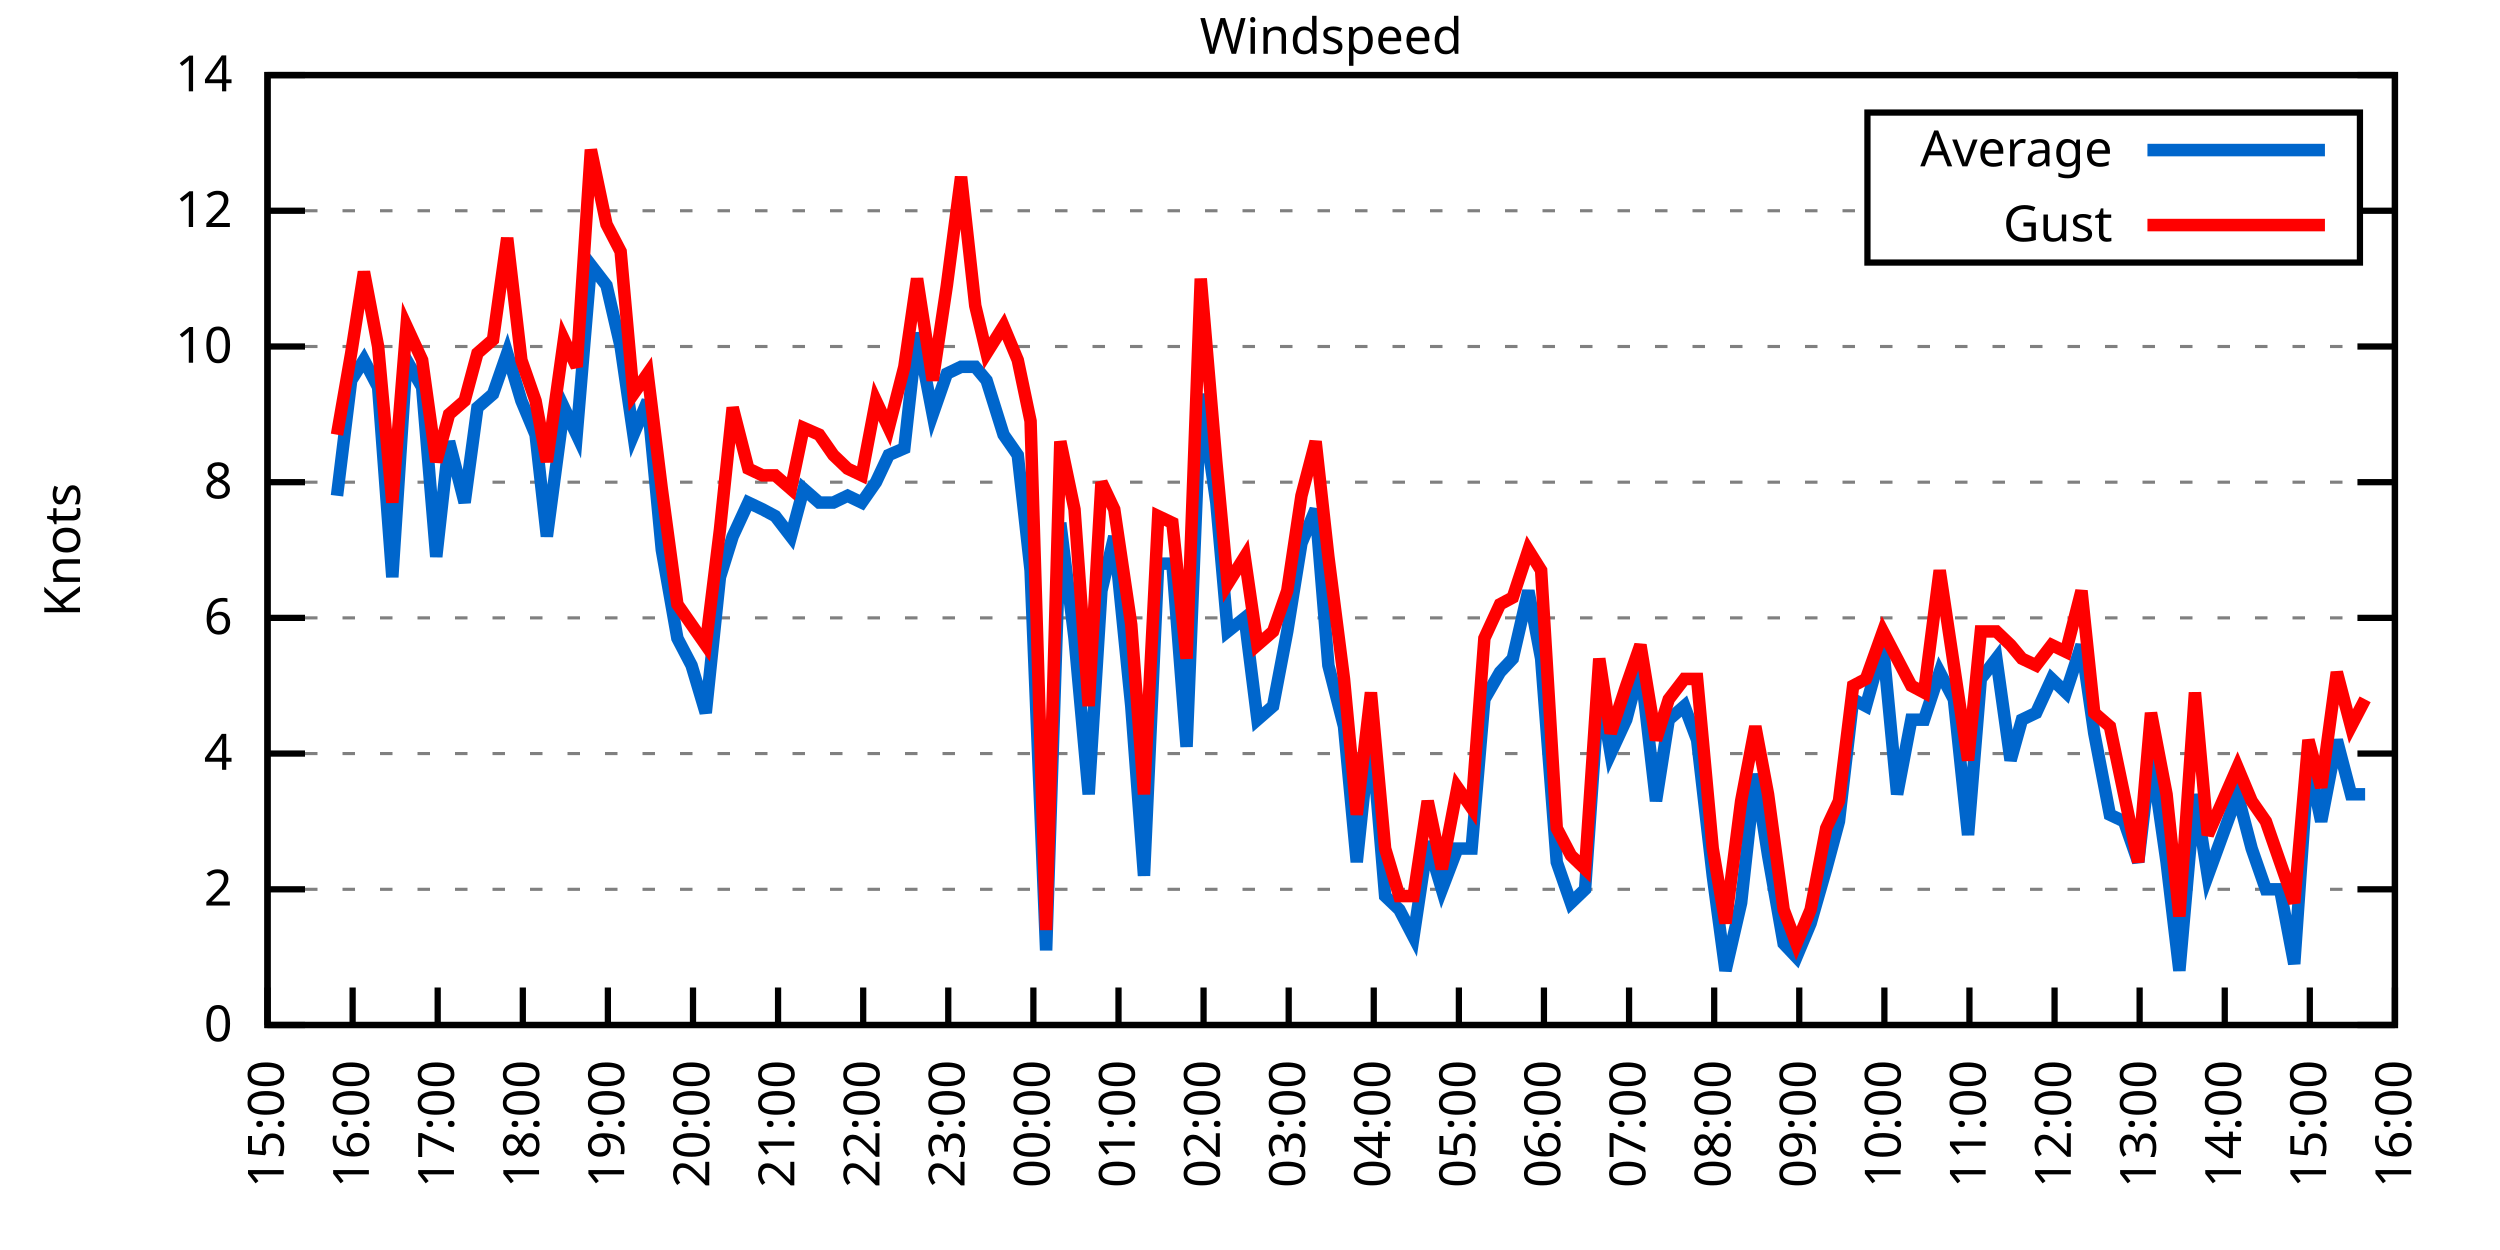
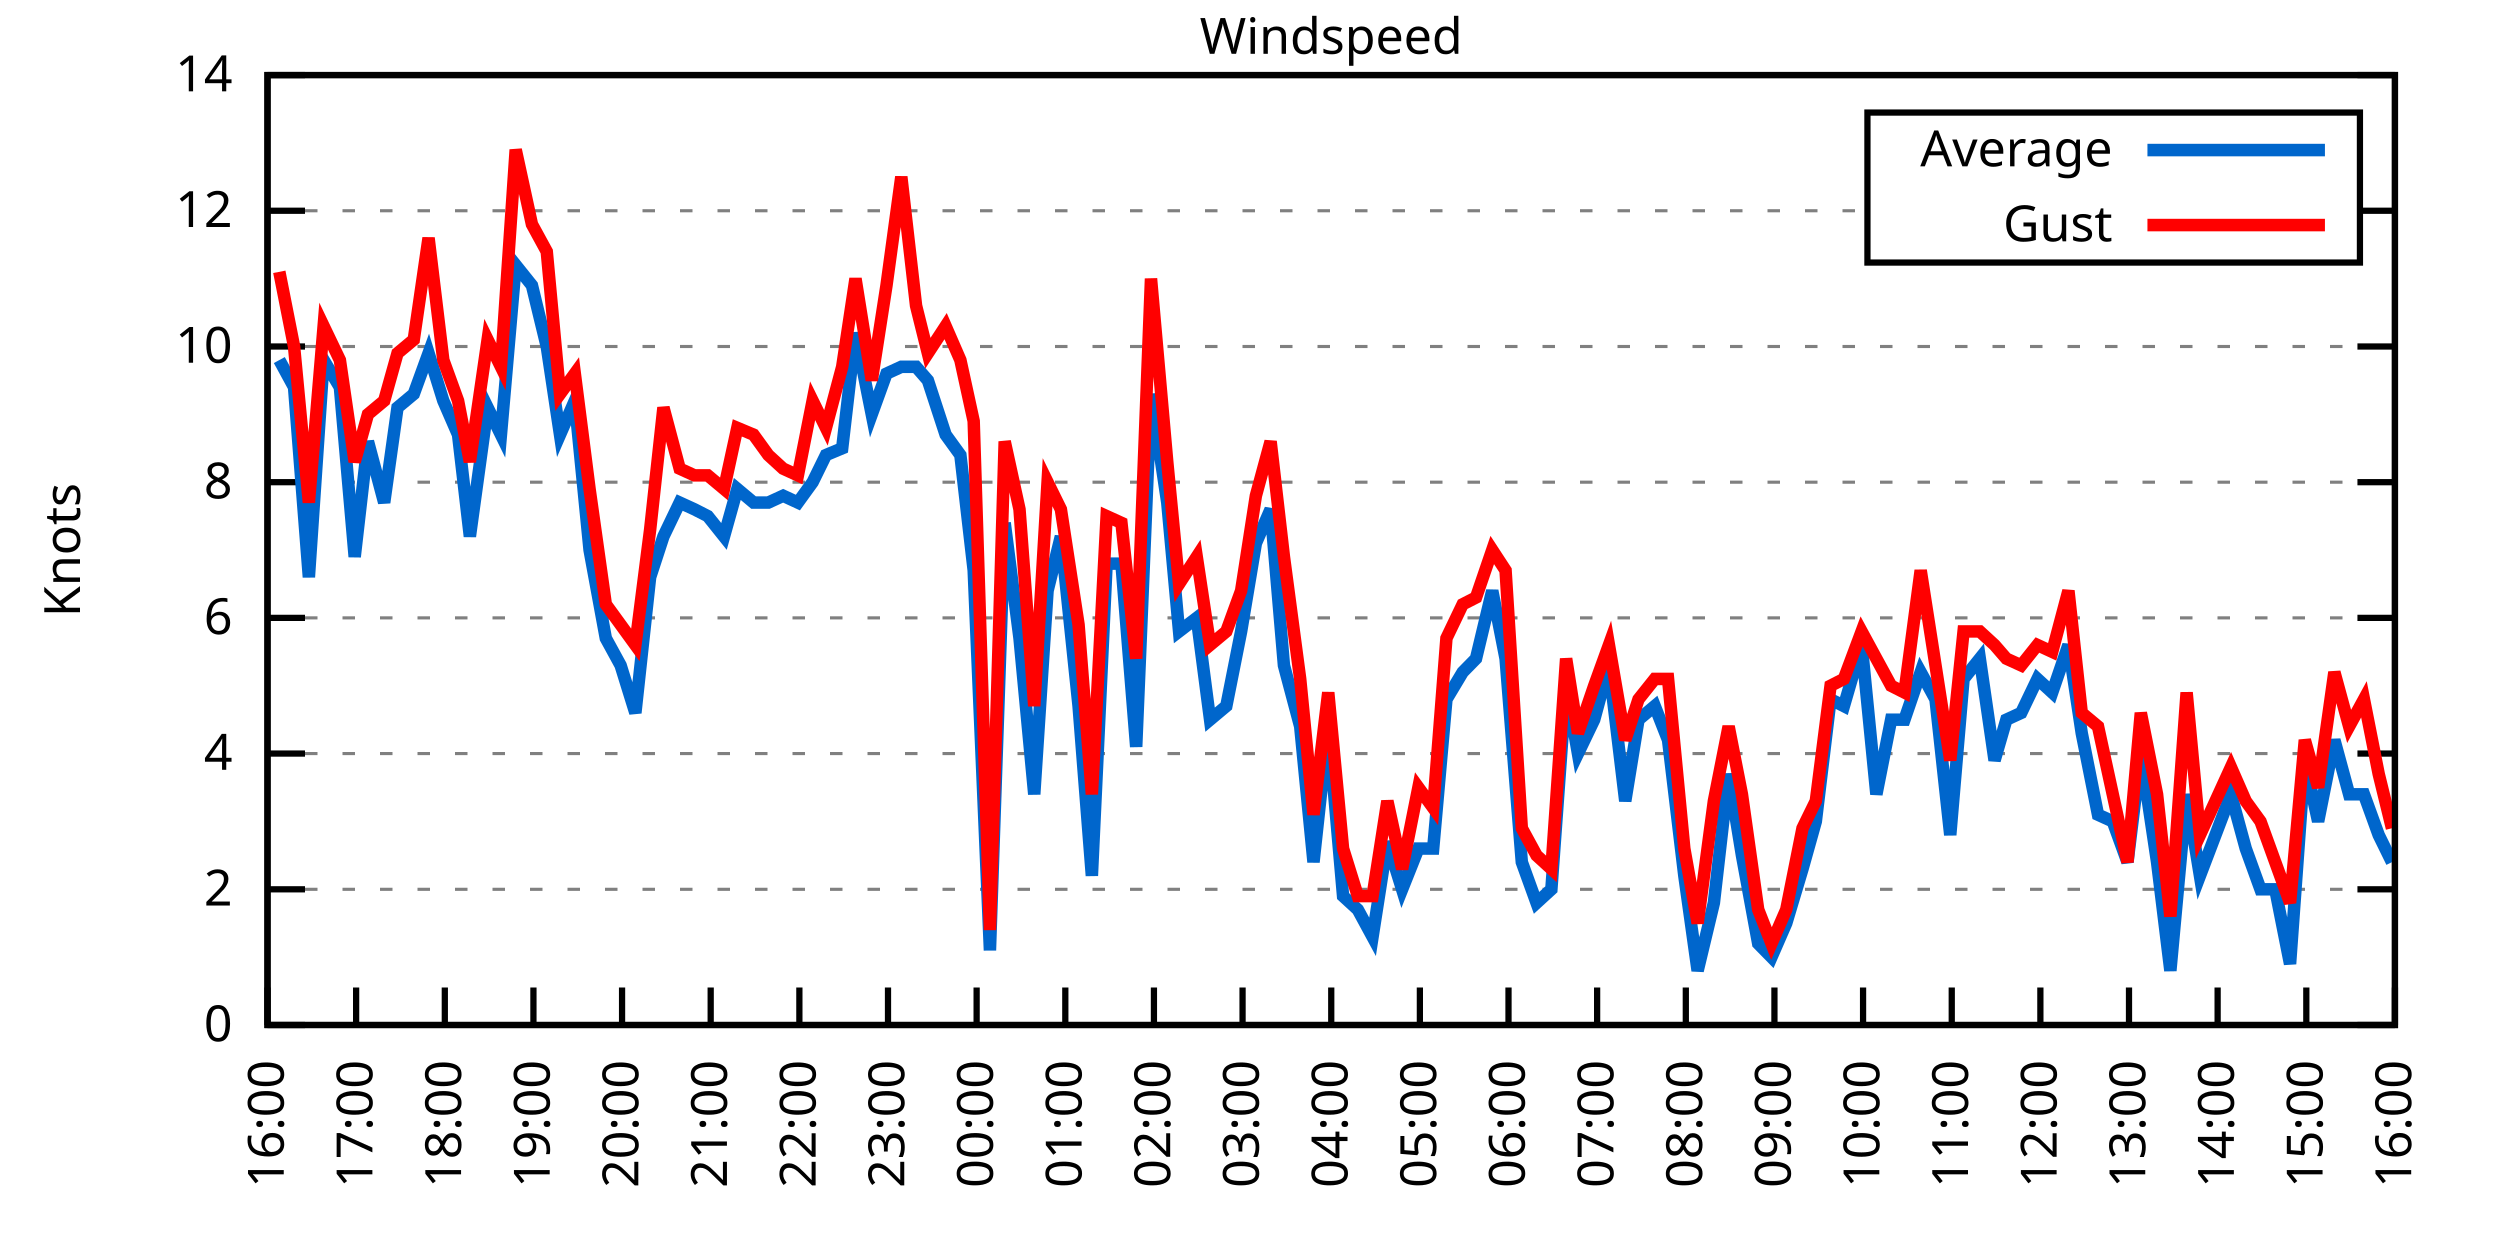
<svg xmlns="http://www.w3.org/2000/svg" xmlns:xlink="http://www.w3.org/1999/xlink" width="400" height="200" viewBox="0 0 400 200">
  <g id="gnuplot_canvas">
    <rect x="0" y="0" width="400" height="200" fill="none" />
    <defs>
      <circle id="gpDot" r="0.5" stroke-width="0.5" stroke="currentColor" />
      <path id="gpPt0" stroke-width="0.333" stroke="currentColor" d="M-1,0 h2 M0,-1 v2" />
      <path id="gpPt1" stroke-width="0.333" stroke="currentColor" d="M-1,-1 L1,1 M1,-1 L-1,1" />
      <path id="gpPt2" stroke-width="0.333" stroke="currentColor" d="M-1,0 L1,0 M0,-1 L0,1 M-1,-1 L1,1 M-1,1 L1,-1" />
      <rect id="gpPt3" stroke-width="0.333" stroke="currentColor" x="-1" y="-1" width="2" height="2" />
      <rect id="gpPt4" stroke-width="0.333" stroke="currentColor" fill="currentColor" x="-1" y="-1" width="2" height="2" />
      <circle id="gpPt5" stroke-width="0.333" stroke="currentColor" cx="0" cy="0" r="1" />
      <use xlink:href="#gpPt5" id="gpPt6" fill="currentColor" stroke="none" />
      <path id="gpPt7" stroke-width="0.333" stroke="currentColor" d="M0,-1.33 L-1.33,0.67 L1.33,0.67 z" />
      <use xlink:href="#gpPt7" id="gpPt8" fill="currentColor" stroke="none" />
      <use xlink:href="#gpPt7" id="gpPt9" stroke="currentColor" transform="rotate(180)" />
      <use xlink:href="#gpPt9" id="gpPt10" fill="currentColor" stroke="none" />
      <use xlink:href="#gpPt3" id="gpPt11" stroke="currentColor" transform="rotate(45)" />
      <use xlink:href="#gpPt11" id="gpPt12" fill="currentColor" stroke="none" />
      <path id="gpPt13" stroke-width="0.333" stroke="currentColor" d="M0,1.330 L1.265,0.411 L0.782,-1.067 L-0.782,-1.076 L-1.265,0.411 z" />
      <use xlink:href="#gpPt13" id="gpPt14" fill="currentColor" stroke="none" />
      <filter id="textbox" filterUnits="objectBoundingBox" x="0" y="0" height="1" width="1">
        <feFlood flood-color="white" flood-opacity="1" result="bgnd" />
        <feComposite in="SourceGraphic" in2="bgnd" operator="atop" />
      </filter>
      <filter id="greybox" filterUnits="objectBoundingBox" x="0" y="0" height="1" width="1">
        <feFlood flood-color="lightgrey" flood-opacity="1" result="grey" />
        <feComposite in="SourceGraphic" in2="grey" operator="atop" />
      </filter>
    </defs>
    <g fill="none" color="white" stroke="currentColor" stroke-width="1.00" stroke-linecap="butt" stroke-linejoin="miter">
</g>
    <g fill="none" color="black" stroke="currentColor" stroke-width="1.00" stroke-linecap="butt" stroke-linejoin="miter">
      <g stroke="none" shape-rendering="crispEdges">
        <polygon fill="rgb(255, 255, 255)" points="42.80,164.00 383.18,164.00 383.18,12.02 42.80,12.02 " />
      </g>
    </g>
    <g fill="none" color="black" stroke="currentColor" stroke-width="1.00" stroke-linecap="butt" stroke-linejoin="miter">
</g>
    <g fill="none" color="black" stroke="black" stroke-width="0.50" stroke-linecap="butt" stroke-linejoin="miter">
</g>
    <g fill="none" color="gray" stroke="currentColor" stroke-width="0.50" stroke-linecap="butt" stroke-linejoin="miter">
      <path stroke="gray" stroke-dasharray="2,4" class="gridline" d="M42.80,164.00 L383.19,164.00  " />
    </g>
    <g fill="none" color="gray" stroke="gray" stroke-width="1.00" stroke-linecap="butt" stroke-linejoin="miter">
</g>
    <g fill="none" color="black" stroke="currentColor" stroke-width="1.00" stroke-linecap="butt" stroke-linejoin="miter">
      <path stroke="black" d="M42.80,164.00 L48.80,164.00 M383.19,164.00 L377.19,164.00  " />
      <g transform="translate(37.20,166.60)" stroke="none" fill="black" font-family="Sans" font-size="8.00" text-anchor="end">
        <text>
          <tspan font-family="Sans"> 0</tspan>
        </text>
      </g>
    </g>
    <g fill="none" color="black" stroke="currentColor" stroke-width="1.00" stroke-linecap="butt" stroke-linejoin="miter">
</g>
    <g fill="none" color="black" stroke="black" stroke-width="0.50" stroke-linecap="butt" stroke-linejoin="miter">
</g>
    <g fill="none" color="gray" stroke="currentColor" stroke-width="0.50" stroke-linecap="butt" stroke-linejoin="miter">
      <path stroke="gray" stroke-dasharray="2,4" class="gridline" d="M42.80,142.29 L383.19,142.29  " />
    </g>
    <g fill="none" color="gray" stroke="gray" stroke-width="1.00" stroke-linecap="butt" stroke-linejoin="miter">
</g>
    <g fill="none" color="black" stroke="currentColor" stroke-width="1.00" stroke-linecap="butt" stroke-linejoin="miter">
      <path stroke="black" d="M42.80,142.29 L48.80,142.29 M383.19,142.29 L377.19,142.29  " />
      <g transform="translate(37.20,144.89)" stroke="none" fill="black" font-family="Sans" font-size="8.00" text-anchor="end">
        <text>
          <tspan font-family="Sans"> 2</tspan>
        </text>
      </g>
    </g>
    <g fill="none" color="black" stroke="currentColor" stroke-width="1.00" stroke-linecap="butt" stroke-linejoin="miter">
</g>
    <g fill="none" color="black" stroke="black" stroke-width="0.50" stroke-linecap="butt" stroke-linejoin="miter">
</g>
    <g fill="none" color="gray" stroke="currentColor" stroke-width="0.50" stroke-linecap="butt" stroke-linejoin="miter">
      <path stroke="gray" stroke-dasharray="2,4" class="gridline" d="M42.80,120.57 L383.19,120.57  " />
    </g>
    <g fill="none" color="gray" stroke="gray" stroke-width="1.00" stroke-linecap="butt" stroke-linejoin="miter">
</g>
    <g fill="none" color="black" stroke="currentColor" stroke-width="1.00" stroke-linecap="butt" stroke-linejoin="miter">
      <path stroke="black" d="M42.80,120.57 L48.80,120.57 M383.19,120.57 L377.19,120.57  " />
      <g transform="translate(37.20,123.17)" stroke="none" fill="black" font-family="Sans" font-size="8.00" text-anchor="end">
        <text>
          <tspan font-family="Sans"> 4</tspan>
        </text>
      </g>
    </g>
    <g fill="none" color="black" stroke="currentColor" stroke-width="1.00" stroke-linecap="butt" stroke-linejoin="miter">
</g>
    <g fill="none" color="black" stroke="black" stroke-width="0.50" stroke-linecap="butt" stroke-linejoin="miter">
</g>
    <g fill="none" color="gray" stroke="currentColor" stroke-width="0.50" stroke-linecap="butt" stroke-linejoin="miter">
      <path stroke="gray" stroke-dasharray="2,4" class="gridline" d="M42.80,98.86 L383.19,98.86  " />
    </g>
    <g fill="none" color="gray" stroke="gray" stroke-width="1.00" stroke-linecap="butt" stroke-linejoin="miter">
</g>
    <g fill="none" color="black" stroke="currentColor" stroke-width="1.00" stroke-linecap="butt" stroke-linejoin="miter">
      <path stroke="black" d="M42.80,98.86 L48.80,98.86 M383.19,98.86 L377.19,98.86  " />
      <g transform="translate(37.20,101.46)" stroke="none" fill="black" font-family="Sans" font-size="8.00" text-anchor="end">
        <text>
          <tspan font-family="Sans"> 6</tspan>
        </text>
      </g>
    </g>
    <g fill="none" color="black" stroke="currentColor" stroke-width="1.00" stroke-linecap="butt" stroke-linejoin="miter">
</g>
    <g fill="none" color="black" stroke="black" stroke-width="0.50" stroke-linecap="butt" stroke-linejoin="miter">
</g>
    <g fill="none" color="gray" stroke="currentColor" stroke-width="0.50" stroke-linecap="butt" stroke-linejoin="miter">
      <path stroke="gray" stroke-dasharray="2,4" class="gridline" d="M42.80,77.15 L383.19,77.15  " />
    </g>
    <g fill="none" color="gray" stroke="gray" stroke-width="1.00" stroke-linecap="butt" stroke-linejoin="miter">
</g>
    <g fill="none" color="black" stroke="currentColor" stroke-width="1.00" stroke-linecap="butt" stroke-linejoin="miter">
      <path stroke="black" d="M42.80,77.15 L48.80,77.15 M383.19,77.15 L377.19,77.15  " />
      <g transform="translate(37.20,79.75)" stroke="none" fill="black" font-family="Sans" font-size="8.00" text-anchor="end">
        <text>
          <tspan font-family="Sans"> 8</tspan>
        </text>
      </g>
    </g>
    <g fill="none" color="black" stroke="currentColor" stroke-width="1.00" stroke-linecap="butt" stroke-linejoin="miter">
</g>
    <g fill="none" color="black" stroke="black" stroke-width="0.50" stroke-linecap="butt" stroke-linejoin="miter">
</g>
    <g fill="none" color="gray" stroke="currentColor" stroke-width="0.50" stroke-linecap="butt" stroke-linejoin="miter">
      <path stroke="gray" stroke-dasharray="2,4" class="gridline" d="M42.80,55.44 L383.19,55.44  " />
    </g>
    <g fill="none" color="gray" stroke="gray" stroke-width="1.00" stroke-linecap="butt" stroke-linejoin="miter">
</g>
    <g fill="none" color="black" stroke="currentColor" stroke-width="1.00" stroke-linecap="butt" stroke-linejoin="miter">
      <path stroke="black" d="M42.80,55.44 L48.80,55.44 M383.19,55.44 L377.19,55.44  " />
      <g transform="translate(37.20,58.04)" stroke="none" fill="black" font-family="Sans" font-size="8.00" text-anchor="end">
        <text>
          <tspan font-family="Sans"> 10</tspan>
        </text>
      </g>
    </g>
    <g fill="none" color="black" stroke="currentColor" stroke-width="1.00" stroke-linecap="butt" stroke-linejoin="miter">
</g>
    <g fill="none" color="black" stroke="black" stroke-width="0.50" stroke-linecap="butt" stroke-linejoin="miter">
</g>
    <g fill="none" color="gray" stroke="currentColor" stroke-width="0.50" stroke-linecap="butt" stroke-linejoin="miter">
      <path stroke="gray" stroke-dasharray="2,4" class="gridline" d="M42.80,33.72 L298.79,33.72 M377.59,33.72 L383.19,33.72  " />
    </g>
    <g fill="none" color="gray" stroke="gray" stroke-width="1.00" stroke-linecap="butt" stroke-linejoin="miter">
</g>
    <g fill="none" color="black" stroke="currentColor" stroke-width="1.00" stroke-linecap="butt" stroke-linejoin="miter">
      <path stroke="black" d="M42.80,33.72 L48.80,33.72 M383.19,33.72 L377.19,33.72  " />
      <g transform="translate(37.20,36.32)" stroke="none" fill="black" font-family="Sans" font-size="8.00" text-anchor="end">
        <text>
          <tspan font-family="Sans"> 12</tspan>
        </text>
      </g>
    </g>
    <g fill="none" color="black" stroke="currentColor" stroke-width="1.00" stroke-linecap="butt" stroke-linejoin="miter">
</g>
    <g fill="none" color="black" stroke="black" stroke-width="0.50" stroke-linecap="butt" stroke-linejoin="miter">
</g>
    <g fill="none" color="gray" stroke="currentColor" stroke-width="0.50" stroke-linecap="butt" stroke-linejoin="miter">
      <path stroke="gray" stroke-dasharray="2,4" class="gridline" d="M42.80,12.01 L383.19,12.01  " />
    </g>
    <g fill="none" color="gray" stroke="gray" stroke-width="1.00" stroke-linecap="butt" stroke-linejoin="miter">
</g>
    <g fill="none" color="black" stroke="currentColor" stroke-width="1.00" stroke-linecap="butt" stroke-linejoin="miter">
      <path stroke="black" d="M42.80,12.01 L48.80,12.01 M383.19,12.01 L377.19,12.01  " />
      <g transform="translate(37.20,14.61)" stroke="none" fill="black" font-family="Sans" font-size="8.00" text-anchor="end">
        <text>
          <tspan font-family="Sans"> 14</tspan>
        </text>
      </g>
    </g>
    <g fill="none" color="black" stroke="currentColor" stroke-width="1.00" stroke-linecap="butt" stroke-linejoin="miter">
      <path stroke="black" d="M42.80,164.00 L42.80,158.00  " />
      <g transform="translate(45.40,169.60) rotate(270.00)" stroke="none" fill="black" font-family="Sans" font-size="8.00" text-anchor="end">
        <text>
-           <tspan font-family="Sans">15:00</tspan>
-         </text>
-       </g>
-     </g>
-     <g fill="none" color="black" stroke="currentColor" stroke-width="1.00" stroke-linecap="butt" stroke-linejoin="miter">
-       <path stroke="black" d="M56.42,164.00 L56.42,158.00  " />
-       <g transform="translate(59.02,169.60) rotate(270.00)" stroke="none" fill="black" font-family="Sans" font-size="8.00" text-anchor="end">
-         <text>
          <tspan font-family="Sans">16:00</tspan>
        </text>
      </g>
    </g>
    <g fill="none" color="black" stroke="currentColor" stroke-width="1.00" stroke-linecap="butt" stroke-linejoin="miter">
-       <path stroke="black" d="M70.03,164.00 L70.03,158.00  " />
-       <g transform="translate(72.63,169.60) rotate(270.00)" stroke="none" fill="black" font-family="Sans" font-size="8.00" text-anchor="end">
+       <path stroke="black" d="M56.98,164.00 L56.98,158.00  " />
+       <g transform="translate(59.58,169.60) rotate(270.00)" stroke="none" fill="black" font-family="Sans" font-size="8.00" text-anchor="end">
        <text>
          <tspan font-family="Sans">17:00</tspan>
        </text>
      </g>
    </g>
    <g fill="none" color="black" stroke="currentColor" stroke-width="1.00" stroke-linecap="butt" stroke-linejoin="miter">
-       <path stroke="black" d="M83.65,164.00 L83.65,158.00  " />
-       <g transform="translate(86.25,169.60) rotate(270.00)" stroke="none" fill="black" font-family="Sans" font-size="8.00" text-anchor="end">
+       <path stroke="black" d="M71.17,164.00 L71.17,158.00  " />
+       <g transform="translate(73.77,169.60) rotate(270.00)" stroke="none" fill="black" font-family="Sans" font-size="8.00" text-anchor="end">
        <text>
          <tspan font-family="Sans">18:00</tspan>
        </text>
      </g>
    </g>
    <g fill="none" color="black" stroke="currentColor" stroke-width="1.00" stroke-linecap="butt" stroke-linejoin="miter">
-       <path stroke="black" d="M97.26,164.00 L97.26,158.00  " />
-       <g transform="translate(99.86,169.60) rotate(270.00)" stroke="none" fill="black" font-family="Sans" font-size="8.00" text-anchor="end">
+       <path stroke="black" d="M85.35,164.00 L85.35,158.00  " />
+       <g transform="translate(87.95,169.60) rotate(270.00)" stroke="none" fill="black" font-family="Sans" font-size="8.00" text-anchor="end">
        <text>
          <tspan font-family="Sans">19:00</tspan>
        </text>
      </g>
    </g>
    <g fill="none" color="black" stroke="currentColor" stroke-width="1.00" stroke-linecap="butt" stroke-linejoin="miter">
-       <path stroke="black" d="M110.88,164.00 L110.88,158.00  " />
-       <g transform="translate(113.48,169.60) rotate(270.00)" stroke="none" fill="black" font-family="Sans" font-size="8.00" text-anchor="end">
+       <path stroke="black" d="M99.53,164.00 L99.53,158.00  " />
+       <g transform="translate(102.13,169.60) rotate(270.00)" stroke="none" fill="black" font-family="Sans" font-size="8.00" text-anchor="end">
        <text>
          <tspan font-family="Sans">20:00</tspan>
        </text>
      </g>
    </g>
    <g fill="none" color="black" stroke="currentColor" stroke-width="1.00" stroke-linecap="butt" stroke-linejoin="miter">
-       <path stroke="black" d="M124.49,164.00 L124.49,158.00  " />
-       <g transform="translate(127.09,169.60) rotate(270.00)" stroke="none" fill="black" font-family="Sans" font-size="8.00" text-anchor="end">
+       <path stroke="black" d="M113.71,164.00 L113.71,158.00  " />
+       <g transform="translate(116.31,169.60) rotate(270.00)" stroke="none" fill="black" font-family="Sans" font-size="8.00" text-anchor="end">
        <text>
          <tspan font-family="Sans">21:00</tspan>
        </text>
      </g>
    </g>
    <g fill="none" color="black" stroke="currentColor" stroke-width="1.00" stroke-linecap="butt" stroke-linejoin="miter">
-       <path stroke="black" d="M138.11,164.00 L138.11,158.00  " />
-       <g transform="translate(140.71,169.60) rotate(270.00)" stroke="none" fill="black" font-family="Sans" font-size="8.00" text-anchor="end">
+       <path stroke="black" d="M127.90,164.00 L127.90,158.00  " />
+       <g transform="translate(130.50,169.60) rotate(270.00)" stroke="none" fill="black" font-family="Sans" font-size="8.00" text-anchor="end">
        <text>
          <tspan font-family="Sans">22:00</tspan>
        </text>
      </g>
    </g>
    <g fill="none" color="black" stroke="currentColor" stroke-width="1.00" stroke-linecap="butt" stroke-linejoin="miter">
-       <path stroke="black" d="M151.72,164.00 L151.72,158.00  " />
-       <g transform="translate(154.32,169.60) rotate(270.00)" stroke="none" fill="black" font-family="Sans" font-size="8.00" text-anchor="end">
+       <path stroke="black" d="M142.08,164.00 L142.08,158.00  " />
+       <g transform="translate(144.68,169.60) rotate(270.00)" stroke="none" fill="black" font-family="Sans" font-size="8.00" text-anchor="end">
        <text>
          <tspan font-family="Sans">23:00</tspan>
        </text>
      </g>
    </g>
    <g fill="none" color="black" stroke="currentColor" stroke-width="1.00" stroke-linecap="butt" stroke-linejoin="miter">
-       <path stroke="black" d="M165.34,164.00 L165.34,158.00  " />
-       <g transform="translate(167.94,169.60) rotate(270.00)" stroke="none" fill="black" font-family="Sans" font-size="8.00" text-anchor="end">
+       <path stroke="black" d="M156.26,164.00 L156.26,158.00  " />
+       <g transform="translate(158.86,169.60) rotate(270.00)" stroke="none" fill="black" font-family="Sans" font-size="8.00" text-anchor="end">
        <text>
          <tspan font-family="Sans">00:00</tspan>
        </text>
      </g>
    </g>
    <g fill="none" color="black" stroke="currentColor" stroke-width="1.00" stroke-linecap="butt" stroke-linejoin="miter">
-       <path stroke="black" d="M178.96,164.00 L178.96,158.00  " />
-       <g transform="translate(181.56,169.60) rotate(270.00)" stroke="none" fill="black" font-family="Sans" font-size="8.00" text-anchor="end">
+       <path stroke="black" d="M170.45,164.00 L170.45,158.00  " />
+       <g transform="translate(173.05,169.60) rotate(270.00)" stroke="none" fill="black" font-family="Sans" font-size="8.00" text-anchor="end">
        <text>
          <tspan font-family="Sans">01:00</tspan>
        </text>
      </g>
    </g>
    <g fill="none" color="black" stroke="currentColor" stroke-width="1.00" stroke-linecap="butt" stroke-linejoin="miter">
-       <path stroke="black" d="M192.57,164.00 L192.57,158.00  " />
-       <g transform="translate(195.17,169.60) rotate(270.00)" stroke="none" fill="black" font-family="Sans" font-size="8.00" text-anchor="end">
+       <path stroke="black" d="M184.63,164.00 L184.63,158.00  " />
+       <g transform="translate(187.23,169.60) rotate(270.00)" stroke="none" fill="black" font-family="Sans" font-size="8.00" text-anchor="end">
        <text>
          <tspan font-family="Sans">02:00</tspan>
        </text>
      </g>
    </g>
    <g fill="none" color="black" stroke="currentColor" stroke-width="1.00" stroke-linecap="butt" stroke-linejoin="miter">
-       <path stroke="black" d="M206.19,164.00 L206.19,158.00  " />
-       <g transform="translate(208.79,169.60) rotate(270.00)" stroke="none" fill="black" font-family="Sans" font-size="8.00" text-anchor="end">
+       <path stroke="black" d="M198.81,164.00 L198.81,158.00  " />
+       <g transform="translate(201.41,169.60) rotate(270.00)" stroke="none" fill="black" font-family="Sans" font-size="8.00" text-anchor="end">
        <text>
          <tspan font-family="Sans">03:00</tspan>
        </text>
      </g>
    </g>
    <g fill="none" color="black" stroke="currentColor" stroke-width="1.00" stroke-linecap="butt" stroke-linejoin="miter">
-       <path stroke="black" d="M219.80,164.00 L219.80,158.00  " />
-       <g transform="translate(222.40,169.60) rotate(270.00)" stroke="none" fill="black" font-family="Sans" font-size="8.00" text-anchor="end">
+       <path stroke="black" d="M213.00,164.00 L213.00,158.00  " />
+       <g transform="translate(215.60,169.60) rotate(270.00)" stroke="none" fill="black" font-family="Sans" font-size="8.00" text-anchor="end">
        <text>
          <tspan font-family="Sans">04:00</tspan>
        </text>
      </g>
    </g>
    <g fill="none" color="black" stroke="currentColor" stroke-width="1.00" stroke-linecap="butt" stroke-linejoin="miter">
-       <path stroke="black" d="M233.42,164.00 L233.42,158.00  " />
-       <g transform="translate(236.02,169.60) rotate(270.00)" stroke="none" fill="black" font-family="Sans" font-size="8.00" text-anchor="end">
+       <path stroke="black" d="M227.18,164.00 L227.18,158.00  " />
+       <g transform="translate(229.78,169.60) rotate(270.00)" stroke="none" fill="black" font-family="Sans" font-size="8.00" text-anchor="end">
        <text>
          <tspan font-family="Sans">05:00</tspan>
        </text>
      </g>
    </g>
    <g fill="none" color="black" stroke="currentColor" stroke-width="1.00" stroke-linecap="butt" stroke-linejoin="miter">
-       <path stroke="black" d="M247.03,164.00 L247.03,158.00  " />
-       <g transform="translate(249.63,169.60) rotate(270.00)" stroke="none" fill="black" font-family="Sans" font-size="8.00" text-anchor="end">
+       <path stroke="black" d="M241.36,164.00 L241.36,158.00  " />
+       <g transform="translate(243.96,169.60) rotate(270.00)" stroke="none" fill="black" font-family="Sans" font-size="8.00" text-anchor="end">
        <text>
          <tspan font-family="Sans">06:00</tspan>
        </text>
      </g>
    </g>
    <g fill="none" color="black" stroke="currentColor" stroke-width="1.00" stroke-linecap="butt" stroke-linejoin="miter">
-       <path stroke="black" d="M260.65,164.00 L260.65,158.00  " />
-       <g transform="translate(263.25,169.60) rotate(270.00)" stroke="none" fill="black" font-family="Sans" font-size="8.00" text-anchor="end">
+       <path stroke="black" d="M255.54,164.00 L255.54,158.00  " />
+       <g transform="translate(258.14,169.60) rotate(270.00)" stroke="none" fill="black" font-family="Sans" font-size="8.00" text-anchor="end">
        <text>
          <tspan font-family="Sans">07:00</tspan>
        </text>
      </g>
    </g>
    <g fill="none" color="black" stroke="currentColor" stroke-width="1.00" stroke-linecap="butt" stroke-linejoin="miter">
-       <path stroke="black" d="M274.27,164.00 L274.27,158.00  " />
-       <g transform="translate(276.87,169.60) rotate(270.00)" stroke="none" fill="black" font-family="Sans" font-size="8.00" text-anchor="end">
+       <path stroke="black" d="M269.73,164.00 L269.73,158.00  " />
+       <g transform="translate(272.33,169.60) rotate(270.00)" stroke="none" fill="black" font-family="Sans" font-size="8.00" text-anchor="end">
        <text>
          <tspan font-family="Sans">08:00</tspan>
        </text>
      </g>
    </g>
    <g fill="none" color="black" stroke="currentColor" stroke-width="1.00" stroke-linecap="butt" stroke-linejoin="miter">
-       <path stroke="black" d="M287.88,164.00 L287.88,158.00  " />
-       <g transform="translate(290.48,169.60) rotate(270.00)" stroke="none" fill="black" font-family="Sans" font-size="8.00" text-anchor="end">
+       <path stroke="black" d="M283.91,164.00 L283.91,158.00  " />
+       <g transform="translate(286.51,169.60) rotate(270.00)" stroke="none" fill="black" font-family="Sans" font-size="8.00" text-anchor="end">
        <text>
          <tspan font-family="Sans">09:00</tspan>
        </text>
      </g>
    </g>
    <g fill="none" color="black" stroke="currentColor" stroke-width="1.00" stroke-linecap="butt" stroke-linejoin="miter">
-       <path stroke="black" d="M301.50,164.00 L301.50,158.00  " />
-       <g transform="translate(304.10,169.60) rotate(270.00)" stroke="none" fill="black" font-family="Sans" font-size="8.00" text-anchor="end">
+       <path stroke="black" d="M298.09,164.00 L298.09,158.00  " />
+       <g transform="translate(300.69,169.60) rotate(270.00)" stroke="none" fill="black" font-family="Sans" font-size="8.00" text-anchor="end">
        <text>
          <tspan font-family="Sans">10:00</tspan>
        </text>
      </g>
    </g>
    <g fill="none" color="black" stroke="currentColor" stroke-width="1.00" stroke-linecap="butt" stroke-linejoin="miter">
-       <path stroke="black" d="M315.11,164.00 L315.11,158.00  " />
-       <g transform="translate(317.71,169.60) rotate(270.00)" stroke="none" fill="black" font-family="Sans" font-size="8.00" text-anchor="end">
+       <path stroke="black" d="M312.28,164.00 L312.28,158.00  " />
+       <g transform="translate(314.88,169.60) rotate(270.00)" stroke="none" fill="black" font-family="Sans" font-size="8.00" text-anchor="end">
        <text>
          <tspan font-family="Sans">11:00</tspan>
        </text>
      </g>
    </g>
    <g fill="none" color="black" stroke="currentColor" stroke-width="1.00" stroke-linecap="butt" stroke-linejoin="miter">
-       <path stroke="black" d="M328.73,164.00 L328.73,158.00  " />
-       <g transform="translate(331.33,169.60) rotate(270.00)" stroke="none" fill="black" font-family="Sans" font-size="8.00" text-anchor="end">
+       <path stroke="black" d="M326.46,164.00 L326.46,158.00  " />
+       <g transform="translate(329.06,169.60) rotate(270.00)" stroke="none" fill="black" font-family="Sans" font-size="8.00" text-anchor="end">
        <text>
          <tspan font-family="Sans">12:00</tspan>
        </text>
      </g>
    </g>
    <g fill="none" color="black" stroke="currentColor" stroke-width="1.00" stroke-linecap="butt" stroke-linejoin="miter">
-       <path stroke="black" d="M342.34,164.00 L342.34,158.00  " />
-       <g transform="translate(344.94,169.60) rotate(270.00)" stroke="none" fill="black" font-family="Sans" font-size="8.00" text-anchor="end">
+       <path stroke="black" d="M340.64,164.00 L340.64,158.00  " />
+       <g transform="translate(343.24,169.60) rotate(270.00)" stroke="none" fill="black" font-family="Sans" font-size="8.00" text-anchor="end">
        <text>
          <tspan font-family="Sans">13:00</tspan>
        </text>
      </g>
    </g>
    <g fill="none" color="black" stroke="currentColor" stroke-width="1.00" stroke-linecap="butt" stroke-linejoin="miter">
-       <path stroke="black" d="M355.96,164.00 L355.96,158.00  " />
-       <g transform="translate(358.56,169.60) rotate(270.00)" stroke="none" fill="black" font-family="Sans" font-size="8.00" text-anchor="end">
+       <path stroke="black" d="M354.82,164.00 L354.82,158.00  " />
+       <g transform="translate(357.42,169.60) rotate(270.00)" stroke="none" fill="black" font-family="Sans" font-size="8.00" text-anchor="end">
        <text>
          <tspan font-family="Sans">14:00</tspan>
        </text>
      </g>
    </g>
    <g fill="none" color="black" stroke="currentColor" stroke-width="1.00" stroke-linecap="butt" stroke-linejoin="miter">
-       <path stroke="black" d="M369.57,164.00 L369.57,158.00  " />
-       <g transform="translate(372.17,169.60) rotate(270.00)" stroke="none" fill="black" font-family="Sans" font-size="8.00" text-anchor="end">
+       <path stroke="black" d="M369.01,164.00 L369.01,158.00  " />
+       <g transform="translate(371.61,169.60) rotate(270.00)" stroke="none" fill="black" font-family="Sans" font-size="8.00" text-anchor="end">
        <text>
          <tspan font-family="Sans">15:00</tspan>
        </text>
      </g>
    </g>
    <g fill="none" color="black" stroke="currentColor" stroke-width="1.00" stroke-linecap="butt" stroke-linejoin="miter">
      <path stroke="black" d="M383.19,164.00 L383.19,158.00  " />
      <g transform="translate(385.79,169.60) rotate(270.00)" stroke="none" fill="black" font-family="Sans" font-size="8.00" text-anchor="end">
        <text>
          <tspan font-family="Sans">16:00</tspan>
        </text>
      </g>
    </g>
    <g fill="none" color="black" stroke="currentColor" stroke-width="1.00" stroke-linecap="butt" stroke-linejoin="miter">
</g>
    <g fill="none" color="black" stroke="currentColor" stroke-width="1.00" stroke-linecap="butt" stroke-linejoin="miter">
      <path stroke="black" d="M42.80,12.01 L42.80,164.00 L383.19,164.00 L383.19,12.01 L42.80,12.01 Z  " />
    </g>
    <g fill="none" color="black" stroke="currentColor" stroke-width="1.00" stroke-linecap="butt" stroke-linejoin="miter">
</g>
    <g fill="none" color="black" stroke="currentColor" stroke-width="1.00" stroke-linecap="butt" stroke-linejoin="miter">
      <path stroke="black" d="M298.79,42.01 L298.79,18.01 L377.59,18.01 L377.59,42.01 L298.79,42.01 Z  " />
    </g>
    <g id="Windspeed_plot_1">
      <g fill="none" color="white" stroke="black" stroke-width="2.00" stroke-linecap="butt" stroke-linejoin="miter">
</g>
      <g fill="none" color="black" stroke="currentColor" stroke-width="2.00" stroke-linecap="butt" stroke-linejoin="miter">
        <g transform="translate(337.99,26.61)" stroke="none" fill="black" font-family="Sans" font-size="8.00" text-anchor="end">
          <text>
            <tspan font-family="Sans">Average</tspan>
          </text>
        </g>
      </g>
      <g fill="none" color="black" stroke="currentColor" stroke-width="2.00" stroke-linecap="butt" stroke-linejoin="miter">
-         <path stroke="rgb(  0, 102, 204)" d="M343.59,24.01 L371.99,24.01 M53.92,79.32 L56.19,60.86 L58.23,57.61 L60.50,61.95 L62.77,92.35 L65.04,57.61   L67.54,61.95 L69.80,89.09 L71.85,70.63 L74.34,80.41 L76.39,65.21 L78.88,63.04 L81.15,56.52 L83.42,64.12   L85.69,69.55 L87.50,85.83 L90.23,65.21 L92.27,69.55 L94.54,42.41 L97.04,45.66 L99.30,55.44 L101.35,69.55   L103.62,64.12 L105.89,88.00 L108.38,102.12 L110.65,106.46 L112.92,114.06 L115.19,92.35 L117.23,85.83 L119.73,80.41   L122.00,81.49 L124.04,82.58 L126.54,85.83 L128.58,78.23 L131.07,80.41 L133.34,80.41 L135.61,79.32 L137.88,80.41   L140.15,77.15 L142.19,72.81 L144.69,71.72 L146.73,53.26 L149.23,66.29 L151.50,59.78 L153.77,58.69 L156.04,58.69   L157.85,60.86 L160.57,69.55 L162.84,72.81 L164.89,91.26 L167.38,152.06 L169.65,83.66 L171.92,102.12 L174.19,127.09   L176.23,94.52 L178.28,85.83 L181.00,112.97 L183.04,140.12 L185.31,90.18 L187.58,90.18 L189.85,119.49 L192.12,63.04   L194.61,80.41 L196.43,101.03 L199.15,98.86 L201.19,115.15 L203.69,112.97 L205.96,101.03 L208.23,86.92 L210.50,81.49   L212.54,106.46 L215.04,116.23 L217.08,137.94 L219.35,116.23 L221.62,143.37 L223.89,145.54 L226.16,149.89 L228.43,134.69   L230.70,142.29 L233.19,135.77 L235.46,135.77 L237.50,111.89 L240.00,107.55 L242.04,105.38 L244.54,94.52 L246.58,105.38   L249.08,137.94 L251.35,144.46 L253.61,142.29 L255.88,109.72 L257.70,120.57 L260.20,115.15 L262.47,106.46 L264.96,128.17   L267.00,115.15 L269.50,112.97 L271.54,118.40 L274.04,140.12 L276.08,155.31 L278.58,144.46 L280.85,123.83 L282.89,136.86   L285.38,150.97 L287.43,153.14 L289.70,147.72 L292.19,139.03 L294.23,131.43 L296.50,111.89 L298.55,112.97 L301.27,103.20   L303.54,127.09 L305.81,115.15 L307.85,115.15 L310.35,107.55 L312.62,111.89 L314.89,133.60 L316.93,108.63 L319.42,105.38   L321.69,121.66 L323.51,115.15 L325.78,114.06 L328.27,108.63 L330.54,110.80 L333.04,103.20 L335.08,117.32 L337.58,130.35   L339.85,131.43 L342.12,137.94 L344.16,120.57 L346.65,137.94 L348.70,155.31 L351.19,127.09 L353.24,140.12 L358.00,127.09   L360.27,135.77 L362.54,142.29 L364.81,142.29 L367.08,154.23 L369.35,121.66 L371.39,131.43 L373.89,118.40 L376.16,127.09   L378.42,127.09  " />
+         <path stroke="rgb(  0, 102, 204)" d="M343.59,24.01 L371.99,24.01 M44.69,57.61 L47.05,61.95 L49.42,92.35 L51.78,57.61 L54.38,61.95 L56.75,89.09   L58.87,70.63 L61.47,80.41 L63.60,65.21 L66.20,63.04 L68.57,56.52 L70.93,64.12 L73.29,69.55 L75.18,85.83   L78.02,65.21 L80.15,69.55 L82.51,42.41 L85.11,45.66 L87.48,55.44 L89.60,69.55 L91.97,64.12 L94.33,88.00   L96.93,102.12 L99.30,106.46 L101.66,114.06 L104.02,92.35 L106.15,85.83 L108.75,80.41 L111.11,81.49 L113.24,82.58   L115.84,85.83 L117.97,78.23 L120.57,80.41 L122.93,80.41 L125.30,79.32 L127.66,80.41 L130.02,77.15 L132.15,72.81   L134.75,71.72 L136.88,53.26 L139.48,66.29 L141.84,59.78 L144.21,58.69 L146.57,58.69 L148.46,60.86 L151.30,69.55   L153.66,72.81 L155.79,91.26 L158.39,152.06 L160.75,83.66 L163.12,102.12 L165.48,127.09 L167.61,94.52 L169.74,85.83   L172.57,112.97 L174.70,140.12 L177.06,90.18 L179.43,90.18 L181.79,119.49 L184.16,63.04 L186.76,80.41 L188.65,101.03   L191.48,98.86 L193.61,115.15 L196.21,112.97 L198.58,101.03 L200.94,86.92 L203.30,81.49 L205.43,106.46 L208.03,116.23   L210.16,137.94 L212.52,116.23 L214.89,143.37 L217.25,145.54 L219.61,149.89 L221.98,134.69 L224.34,142.29 L226.94,135.77   L229.31,135.77 L231.43,111.89 L234.03,107.55 L236.16,105.38 L238.76,94.52 L240.89,105.38 L243.49,137.94 L245.85,144.46   L248.22,142.29 L250.58,109.72 L252.47,120.57 L255.07,115.15 L257.43,106.46 L260.04,128.17 L262.16,115.15 L264.76,112.97   L266.89,118.40 L269.49,140.12 L271.62,155.31 L274.22,144.46 L276.58,123.83 L278.71,136.86 L281.31,150.97 L283.44,153.14   L285.80,147.72 L288.40,139.03 L290.53,131.43 L292.89,111.89 L295.02,112.97 L297.86,103.20 L300.22,127.09 L302.58,115.15   L304.71,115.15 L307.31,107.55 L309.68,111.89 L312.04,133.60 L314.17,108.63 L316.77,105.38 L319.13,121.66 L321.02,115.15   L323.39,114.06 L325.99,108.63 L328.35,110.80 L330.95,103.20 L333.08,117.32 L335.68,130.35 L338.04,131.43 L340.40,137.94   L342.53,120.57 L345.13,137.94 L347.26,155.31 L349.86,127.09 L351.99,140.12 L356.95,127.09 L359.32,135.77 L361.68,142.29   L364.04,142.29 L366.41,154.23 L368.77,121.66 L370.90,131.43 L373.50,118.40 L375.86,127.09 L378.23,127.09 L380.59,133.60   L382.72,137.94  " />
      </g>
    </g>
    <g id="Windspeed_plot_2">
      <g fill="none" color="black" stroke="currentColor" stroke-width="2.00" stroke-linecap="butt" stroke-linejoin="miter">
        <g transform="translate(337.99,38.61)" stroke="none" fill="black" font-family="Sans" font-size="8.00" text-anchor="end">
          <text>
            <tspan font-family="Sans">Gust</tspan>
          </text>
        </g>
      </g>
      <g fill="none" color="black" stroke="currentColor" stroke-width="2.00" stroke-linecap="butt" stroke-linejoin="miter">
-         <path stroke="rgb(255,   0,   0)" d="M343.59,36.01 L371.99,36.01 M53.92,69.55 L56.19,56.52 L58.23,43.49 L60.50,55.44 L62.77,80.41 L65.04,52.18   L67.54,57.61 L69.80,73.89 L71.85,66.29 L74.34,64.12 L76.39,56.52 L78.88,54.35 L81.15,38.07 L83.42,57.61   L85.69,64.12 L87.50,73.89 L90.23,54.35 L92.27,58.69 L94.54,23.95 L97.04,35.89 L99.30,40.24 L101.35,63.04   L103.62,59.78 L105.89,78.23 L108.38,96.69 L110.65,99.95 L112.92,103.20 L115.19,84.75 L117.23,65.21 L119.73,74.98   L122.00,76.06 L124.04,76.06 L126.54,78.23 L128.58,68.46 L131.07,69.55 L133.34,72.81 L135.61,74.98 L137.88,76.06   L140.15,64.12 L142.19,68.46 L144.69,58.69 L146.73,44.58 L149.23,60.86 L151.50,45.66 L153.77,28.29 L156.04,48.92   L157.85,56.52 L160.57,52.18 L162.84,57.61 L164.89,67.38 L167.38,148.80 L169.65,70.63 L171.92,81.49 L174.19,112.97   L176.23,77.15 L178.28,81.49 L181.00,99.95 L183.04,127.09 L185.31,82.58 L187.58,83.66 L189.85,105.38 L192.12,44.58   L194.61,73.89 L196.43,93.43 L199.15,89.09 L201.19,103.20 L203.69,101.03 L205.96,94.52 L208.23,79.32 L210.50,70.63   L212.54,89.09 L215.04,108.63 L217.08,130.35 L219.35,110.80 L221.62,135.77 L223.89,143.37 L226.16,143.37 L228.43,128.17   L230.70,139.03 L233.19,126.00 L235.46,129.26 L237.50,102.12 L240.00,96.69 L242.04,95.60 L244.54,88.00 L246.58,91.26   L249.08,132.52 L251.35,136.86 L253.61,139.03 L255.88,105.38 L257.70,117.32 L260.20,109.72 L262.47,103.20 L264.96,118.40   L267.00,111.89 L269.50,108.63 L271.54,108.63 L274.04,135.77 L276.08,147.72 L278.58,128.17 L280.85,116.23 L282.89,127.09   L285.38,145.54 L287.43,150.97 L289.70,145.54 L292.19,132.52 L294.23,128.17 L296.50,109.72 L298.55,108.63 L301.27,101.03   L303.54,105.38 L305.81,109.72 L307.85,110.80 L310.35,91.26 L312.62,106.46 L314.89,121.66 L316.93,101.03 L319.42,101.03   L321.69,103.20 L323.51,105.38 L325.78,106.46 L328.27,103.20 L330.54,104.29 L333.04,94.52 L335.08,114.06 L337.58,116.23   L339.85,127.09 L342.12,137.94 L344.16,114.06 L346.65,127.09 L348.70,146.63 L351.19,110.80 L353.24,133.60 L358.00,122.75   L360.27,128.17 L362.54,131.43 L364.81,137.94 L367.08,144.46 L369.35,118.40 L371.39,126.00 L373.89,107.55 L376.16,116.23   L378.42,111.89  " />
+         <path stroke="rgb(255,   0,   0)" d="M343.59,36.01 L371.99,36.01 M44.69,43.49 L47.05,55.44 L49.42,80.41 L51.78,52.18 L54.38,57.61 L56.75,73.89   L58.87,66.29 L61.47,64.12 L63.60,56.52 L66.20,54.35 L68.57,38.07 L70.93,57.61 L73.29,64.12 L75.18,73.89   L78.02,54.35 L80.15,58.69 L82.51,23.95 L85.11,35.89 L87.48,40.24 L89.60,63.04 L91.97,59.78 L94.33,78.23   L96.93,96.69 L99.30,99.95 L101.66,103.20 L104.02,84.75 L106.15,65.21 L108.75,74.98 L111.11,76.06 L113.24,76.06   L115.84,78.23 L117.97,68.46 L120.57,69.55 L122.93,72.81 L125.30,74.98 L127.66,76.06 L130.02,64.12 L132.15,68.46   L134.75,58.69 L136.88,44.58 L139.48,60.86 L141.84,45.66 L144.21,28.29 L146.57,48.92 L148.46,56.52 L151.30,52.18   L153.66,57.61 L155.79,67.38 L158.39,148.80 L160.75,70.63 L163.12,81.49 L165.48,112.97 L167.61,77.15 L169.74,81.49   L172.57,99.95 L174.70,127.09 L177.06,82.58 L179.43,83.66 L181.79,105.38 L184.16,44.58 L186.76,73.89 L188.65,93.43   L191.48,89.09 L193.61,103.20 L196.21,101.03 L198.58,94.52 L200.94,79.32 L203.30,70.63 L205.43,89.09 L208.03,108.63   L210.16,130.35 L212.52,110.80 L214.89,135.77 L217.25,143.37 L219.61,143.37 L221.98,128.17 L224.34,139.03 L226.94,126.00   L229.31,129.26 L231.43,102.12 L234.03,96.69 L236.16,95.60 L238.76,88.00 L240.89,91.26 L243.49,132.52 L245.85,136.86   L248.22,139.03 L250.58,105.38 L252.47,117.32 L255.07,109.72 L257.43,103.20 L260.04,118.40 L262.16,111.89 L264.76,108.63   L266.89,108.63 L269.49,135.77 L271.62,147.72 L274.22,128.17 L276.58,116.23 L278.71,127.09 L281.31,145.54 L283.44,150.97   L285.80,145.54 L288.40,132.52 L290.53,128.17 L292.89,109.72 L295.02,108.63 L297.86,101.03 L300.22,105.38 L302.58,109.72   L304.71,110.80 L307.31,91.26 L309.68,106.46 L312.04,121.66 L314.17,101.03 L316.77,101.03 L319.13,103.20 L321.02,105.38   L323.39,106.46 L325.99,103.20 L328.35,104.29 L330.95,94.52 L333.08,114.06 L335.68,116.23 L338.04,127.09 L340.40,137.94   L342.53,114.06 L345.13,127.09 L347.26,146.63 L349.86,110.80 L351.99,133.60 L356.95,122.75 L359.32,128.17 L361.68,131.43   L364.04,137.94 L366.41,144.46 L368.77,118.40 L370.90,126.00 L373.50,107.55 L375.86,116.23 L378.23,111.89 L380.59,123.83   L382.72,132.52  " />
      </g>
    </g>
    <g fill="none" color="black" stroke="currentColor" stroke-width="2.00" stroke-linecap="butt" stroke-linejoin="miter">
</g>
    <g fill="none" color="black" stroke="black" stroke-width="1.00" stroke-linecap="butt" stroke-linejoin="miter">
</g>
    <g fill="none" color="black" stroke="currentColor" stroke-width="1.00" stroke-linecap="butt" stroke-linejoin="miter">
      <path stroke="black" d="M42.80,12.01 L42.80,164.00 L383.19,164.00 L383.19,12.01 L42.80,12.01 Z  " />
      <g transform="translate(12.80,88.01) rotate(270.00)" stroke="none" fill="black" font-family="Sans" font-size="8.00" text-anchor="middle">
        <text>
          <tspan font-family="Sans">Knots</tspan>
        </text>
      </g>
    </g>
    <g fill="none" color="black" stroke="currentColor" stroke-width="1.00" stroke-linecap="butt" stroke-linejoin="miter">
</g>
    <g fill="none" color="black" stroke="currentColor" stroke-width="1.00" stroke-linecap="butt" stroke-linejoin="miter">
      <g transform="translate(212.99,8.61)" stroke="none" fill="black" font-family="Sans" font-size="8.00" text-anchor="middle">
        <text>
          <tspan font-family="Sans">Windspeed</tspan>
        </text>
      </g>
    </g>
    <g fill="none" color="black" stroke="currentColor" stroke-width="1.00" stroke-linecap="butt" stroke-linejoin="miter">
</g>
  </g>
</svg>
